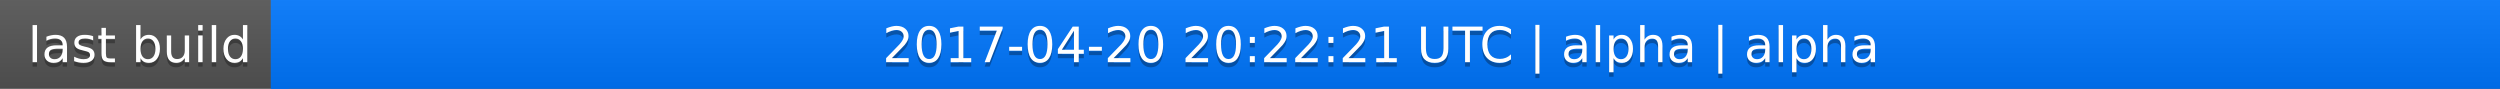
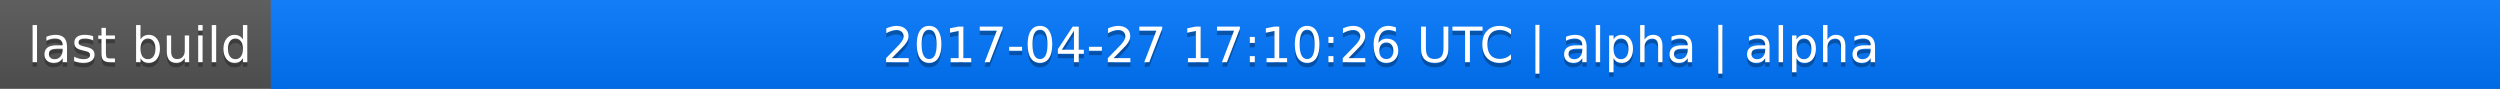
<svg xmlns="http://www.w3.org/2000/svg" width="563" height="20">
  <linearGradient id="a" x2="0" y2="100%">
    <stop offset="0" stop-color="#bbb" stop-opacity=".1" />
    <stop offset="1" stop-opacity=".1" />
  </linearGradient>
  <rect rx="0" width="563" height="20" fill="#555" />
  <rect rx="0" x="61" width="502" height="20" fill="#07f" />
  <path fill="#07f" d="M61 0h4v20h-4z" />
  <rect rx="0" width="563" height="20" fill="url(#a)" />
  <g fill="#fff" text-anchor="middle" font-family="DejaVu Sans,Verdana,Geneva,sans-serif" font-size="11">
    <text x="31.5" y="15" fill="#010101" fill-opacity=".3">last build</text>
    <text x="31.5" y="14">last build</text>
-     <text x="311" y="15" fill="#010101" fill-opacity=".3">2017-04-20 20:22:21 UTC | alpha | alpha</text>
-     <text x="311" y="14">2017-04-20 20:22:21 UTC | alpha | alpha</text>
+     <text x="311" y="15" fill="#010101" fill-opacity=".3">2017-04-27 17:10:26 UTC | alpha | alpha</text>
+     <text x="311" y="14">2017-04-27 17:10:26 UTC | alpha | alpha</text>
  </g>
</svg>
